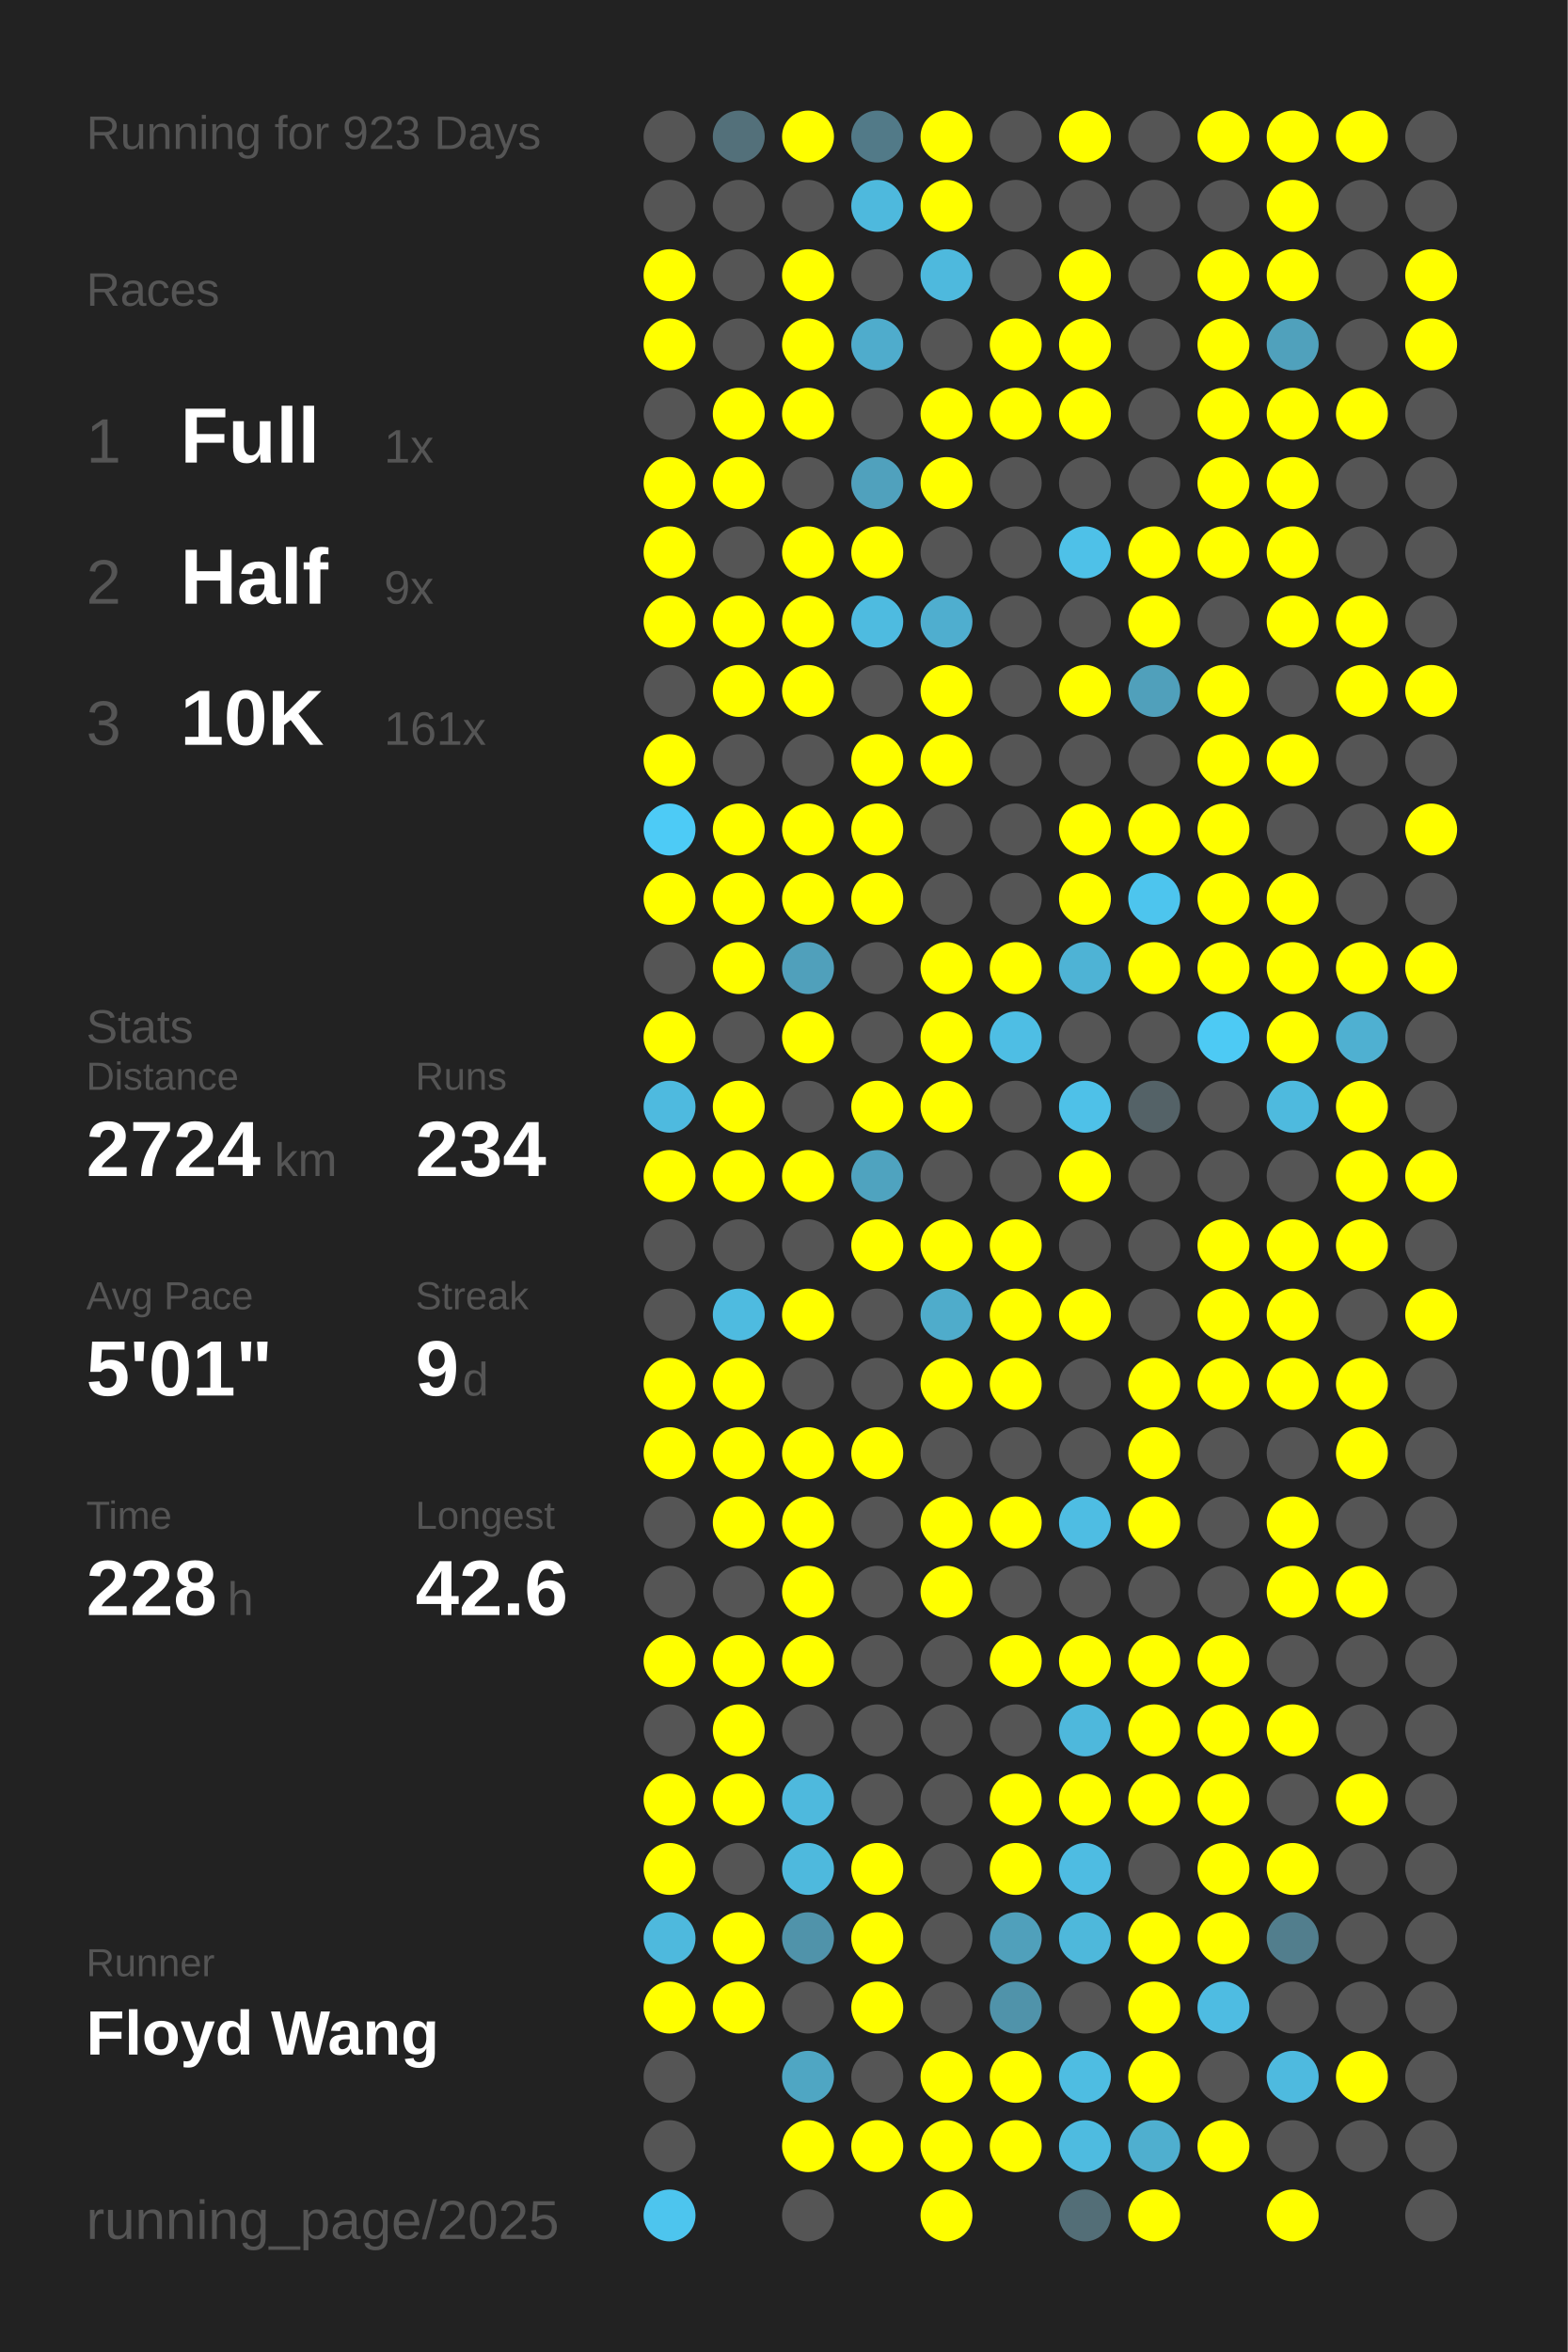
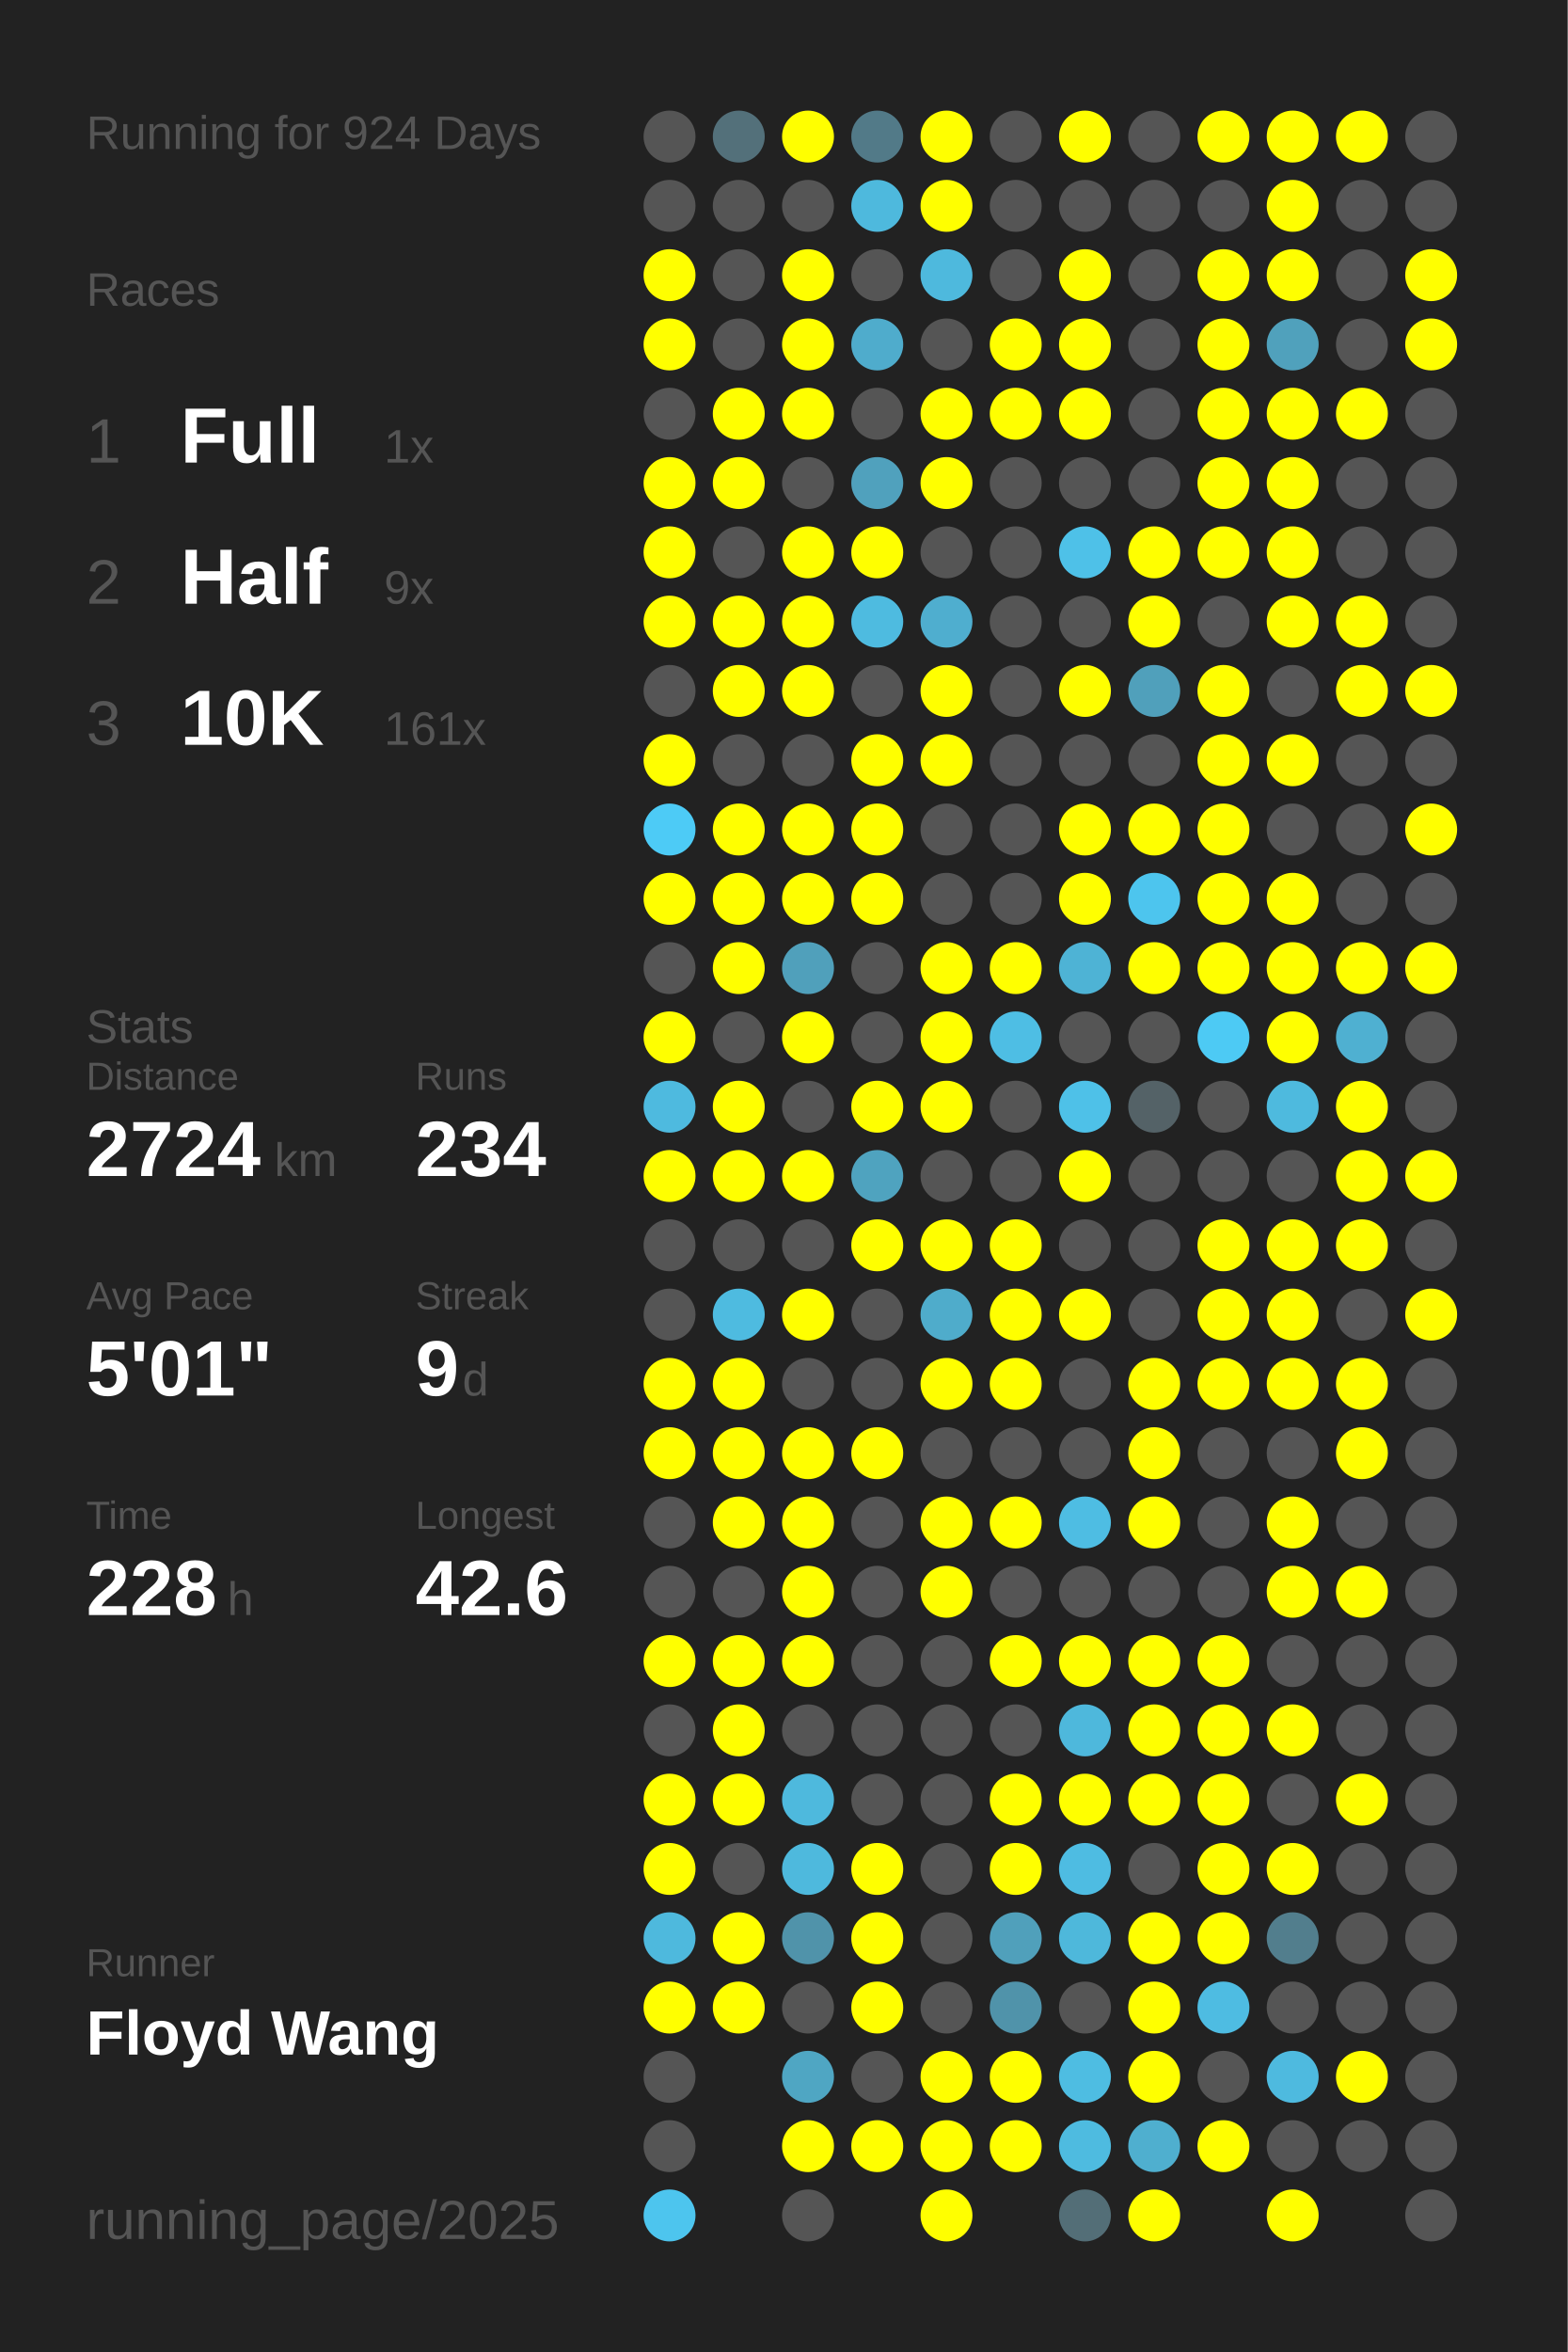
<svg xmlns="http://www.w3.org/2000/svg" baseProfile="full" height="300mm" version="1.1" viewBox="0,0,200,300" width="200mm">
  <defs />
  <rect fill="#222222" height="300" width="200" x="0" y="0" />
-   <text fill="#555555" style="font-size:6px; font-family:Arial;" x="11" y="19">Running for 923 Days</text>
+   <text fill="#555555" style="font-size:6px; font-family:Arial;" x="11" y="19">Running for 924 Days</text>
  <text fill="#555555" style="font-size:6px; font-family:Arial;" x="11" y="39">Races</text>
  <text fill="#555555" style="font-size:8px; font-family:Arial;" x="11" y="59">1</text>
  <text fill="#FFFFFF" style="font-size:10px; font-family:Arial; font-weight:bold;" x="23" y="59">Full</text>
  <text fill="#555555" style="font-size:6px; font-family:Arial;" x="49" y="59">1x</text>
  <text fill="#555555" style="font-size:8px; font-family:Arial;" x="11" y="77">2</text>
  <text fill="#FFFFFF" style="font-size:10px; font-family:Arial; font-weight:bold;" x="23" y="77">Half</text>
  <text fill="#555555" style="font-size:6px; font-family:Arial;" x="49" y="77">9x</text>
  <text fill="#555555" style="font-size:8px; font-family:Arial;" x="11" y="95">3</text>
  <text fill="#FFFFFF" style="font-size:10px; font-family:Arial; font-weight:bold;" x="23" y="95">10K</text>
  <text fill="#555555" style="font-size:6px; font-family:Arial;" x="49" y="95">161x</text>
  <text fill="#555555" style="font-size:6px; font-family:Arial;" x="11" y="133">Stats</text>
  <text fill="#555555" style="font-size:5px; font-family:Arial;" x="11" y="139">Distance</text>
  <text fill="#FFFFFF" style="font-size:10px; font-family:Arial; font-weight:bold;" x="11" y="150">2724</text>
  <text fill="#555555" style="font-size:6px; font-family:Arial;" x="35" y="150">km</text>
  <text fill="#555555" style="font-size:5px; font-family:Arial;" x="53" y="139">Runs</text>
  <text fill="#FFFFFF" style="font-size:10px; font-family:Arial; font-weight:bold;" x="53" y="150">234</text>
  <text fill="#555555" style="font-size:5px; font-family:Arial;" x="11" y="167">Avg Pace</text>
  <text fill="#FFFFFF" style="font-size:10px; font-family:Arial; font-weight:bold;" x="11" y="178">5'01"</text>
  <text fill="#555555" style="font-size:5px; font-family:Arial;" x="53" y="167">Streak</text>
  <text fill="#FFFFFF" style="font-size:10px; font-family:Arial; font-weight:bold;" x="53" y="178">9</text>
  <text fill="#555555" style="font-size:6px; font-family:Arial;" x="59" y="178">d</text>
  <text fill="#555555" style="font-size:5px; font-family:Arial;" x="11" y="195">Time</text>
  <text fill="#FFFFFF" style="font-size:10px; font-family:Arial; font-weight:bold;" x="11" y="206">228</text>
  <text fill="#555555" style="font-size:6px; font-family:Arial;" x="29" y="206">h</text>
  <text fill="#555555" style="font-size:5px; font-family:Arial;" x="53" y="195">Longest</text>
  <text fill="#FFFFFF" style="font-size:10px; font-family:Arial; font-weight:bold;" x="53" y="206">42.6</text>
  <text fill="#555555" style="font-size:5px; font-family:Arial;" x="11" y="252.065">Runner</text>
  <text fill="#FFFFFF" style="font-size:8px; font-family:Arial; font-weight:bold;" x="11" y="262.065">Floyd Wang</text>
  <text fill="#555555" style="font-size:7px; font-family:Arial;" x="11" y="285.581">running_page/2025</text>
  <circle cx="85.417" cy="17.419" fill="#555555" r="3.312" />
  <circle cx="85.417" cy="26.258" fill="#555555" r="3.312" />
  <circle cx="85.417" cy="35.097" fill="#FFFF00" r="3.312" />
  <circle cx="85.417" cy="43.935" fill="#FFFF00" r="3.312" />
  <circle cx="85.417" cy="52.774" fill="#555555" r="3.312" />
  <circle cx="85.417" cy="61.613" fill="#FFFF00" r="3.312" />
  <circle cx="85.417" cy="70.452" fill="#FFFF00" r="3.312" />
  <circle cx="85.417" cy="79.29" fill="#FFFF00" r="3.312" />
  <circle cx="85.417" cy="88.129" fill="#555555" r="3.312" />
  <circle cx="85.417" cy="96.968" fill="#FFFF00" r="3.312" />
  <circle cx="85.417" cy="105.806" fill="#4dcbf6" r="3.312" />
  <circle cx="85.417" cy="114.645" fill="#FFFF00" r="3.312" />
  <circle cx="85.417" cy="123.484" fill="#555555" r="3.312" />
  <circle cx="85.417" cy="132.323" fill="#FFFF00" r="3.312" />
  <circle cx="85.417" cy="141.161" fill="#4ebadf" r="3.312" />
  <circle cx="85.417" cy="150" fill="#FFFF00" r="3.312" />
  <circle cx="85.417" cy="158.839" fill="#555555" r="3.312" />
  <circle cx="85.417" cy="167.677" fill="#555555" r="3.312" />
  <circle cx="85.417" cy="176.516" fill="#FFFF00" r="3.312" />
  <circle cx="85.417" cy="185.355" fill="#FFFF00" r="3.312" />
  <circle cx="85.417" cy="194.194" fill="#555555" r="3.312" />
  <circle cx="85.417" cy="203.032" fill="#555555" r="3.312" />
  <circle cx="85.417" cy="211.871" fill="#FFFF00" r="3.312" />
  <circle cx="85.417" cy="220.71" fill="#555555" r="3.312" />
  <circle cx="85.417" cy="229.548" fill="#FFFF00" r="3.312" />
  <circle cx="85.417" cy="238.387" fill="#FFFF00" r="3.312" />
  <circle cx="85.417" cy="247.226" fill="#4eb9dd" r="3.312" />
  <circle cx="85.417" cy="256.065" fill="#FFFF00" r="3.312" />
  <circle cx="85.417" cy="264.903" fill="#555555" r="3.312" />
  <circle cx="85.417" cy="273.742" fill="#555555" r="3.312" />
  <circle cx="85.417" cy="282.581" fill="#4dc5ee" r="3.312" />
  <circle cx="94.25" cy="17.419" fill="#53707a" r="3.312" />
  <circle cx="94.25" cy="26.258" fill="#555555" r="3.312" />
  <circle cx="94.25" cy="35.097" fill="#555555" r="3.312" />
  <circle cx="94.25" cy="43.935" fill="#555555" r="3.312" />
  <circle cx="94.25" cy="52.774" fill="#FFFF00" r="3.312" />
  <circle cx="94.25" cy="61.613" fill="#FFFF00" r="3.312" />
  <circle cx="94.25" cy="70.452" fill="#555555" r="3.312" />
  <circle cx="94.25" cy="79.29" fill="#FFFF00" r="3.312" />
  <circle cx="94.25" cy="88.129" fill="#FFFF00" r="3.312" />
  <circle cx="94.25" cy="96.968" fill="#555555" r="3.312" />
  <circle cx="94.25" cy="105.806" fill="#FFFF00" r="3.312" />
  <circle cx="94.25" cy="114.645" fill="#FFFF00" r="3.312" />
  <circle cx="94.25" cy="123.484" fill="#FFFF00" r="3.312" />
  <circle cx="94.25" cy="132.323" fill="#555555" r="3.312" />
  <circle cx="94.25" cy="141.161" fill="#FFFF00" r="3.312" />
  <circle cx="94.25" cy="150" fill="#FFFF00" r="3.312" />
  <circle cx="94.25" cy="158.839" fill="#555555" r="3.312" />
  <circle cx="94.25" cy="167.677" fill="#4ebbe0" r="3.312" />
  <circle cx="94.25" cy="176.516" fill="#FFFF00" r="3.312" />
  <circle cx="94.25" cy="185.355" fill="#FFFF00" r="3.312" />
  <circle cx="94.25" cy="194.194" fill="#FFFF00" r="3.312" />
  <circle cx="94.25" cy="203.032" fill="#555555" r="3.312" />
  <circle cx="94.25" cy="211.871" fill="#FFFF00" r="3.312" />
  <circle cx="94.25" cy="220.71" fill="#FFFF00" r="3.312" />
  <circle cx="94.25" cy="229.548" fill="#FFFF00" r="3.312" />
  <circle cx="94.25" cy="238.387" fill="#555555" r="3.312" />
  <circle cx="94.25" cy="247.226" fill="#FFFF00" r="3.312" />
  <circle cx="94.25" cy="256.065" fill="#FFFF00" r="3.312" />
  <circle cx="103.083" cy="17.419" fill="#FFFF00" r="3.312" />
  <circle cx="103.083" cy="26.258" fill="#555555" r="3.312" />
  <circle cx="103.083" cy="35.097" fill="#FFFF00" r="3.312" />
  <circle cx="103.083" cy="43.935" fill="#FFFF00" r="3.312" />
  <circle cx="103.083" cy="52.774" fill="#FFFF00" r="3.312" />
  <circle cx="103.083" cy="61.613" fill="#555555" r="3.312" />
  <circle cx="103.083" cy="70.452" fill="#FFFF00" r="3.312" />
  <circle cx="103.083" cy="79.29" fill="#FFFF00" r="3.312" />
  <circle cx="103.083" cy="88.129" fill="#FFFF00" r="3.312" />
  <circle cx="103.083" cy="96.968" fill="#555555" r="3.312" />
  <circle cx="103.083" cy="105.806" fill="#FFFF00" r="3.312" />
  <circle cx="103.083" cy="114.645" fill="#FFFF00" r="3.312" />
  <circle cx="103.083" cy="123.484" fill="#50a0bb" r="3.312" />
  <circle cx="103.083" cy="132.323" fill="#FFFF00" r="3.312" />
  <circle cx="103.083" cy="141.161" fill="#555555" r="3.312" />
  <circle cx="103.083" cy="150" fill="#FFFF00" r="3.312" />
  <circle cx="103.083" cy="158.839" fill="#555555" r="3.312" />
  <circle cx="103.083" cy="167.677" fill="#FFFF00" r="3.312" />
  <circle cx="103.083" cy="176.516" fill="#555555" r="3.312" />
  <circle cx="103.083" cy="185.355" fill="#FFFF00" r="3.312" />
  <circle cx="103.083" cy="194.194" fill="#FFFF00" r="3.312" />
  <circle cx="103.083" cy="203.032" fill="#FFFF00" r="3.312" />
  <circle cx="103.083" cy="211.871" fill="#FFFF00" r="3.312" />
  <circle cx="103.083" cy="220.71" fill="#555555" r="3.312" />
  <circle cx="103.083" cy="229.548" fill="#4eb9dd" r="3.312" />
  <circle cx="103.083" cy="238.387" fill="#4eb9dd" r="3.312" />
  <circle cx="103.083" cy="247.226" fill="#5093aa" r="3.312" />
  <circle cx="103.083" cy="256.065" fill="#555555" r="3.312" />
  <circle cx="103.083" cy="264.903" fill="#4fa6c3" r="3.312" />
  <circle cx="103.083" cy="273.742" fill="#FFFF00" r="3.312" />
  <circle cx="103.083" cy="282.581" fill="#555555" r="3.312" />
  <circle cx="111.917" cy="17.419" fill="#527a88" r="3.312" />
  <circle cx="111.917" cy="26.258" fill="#4eb9dd" r="3.312" />
  <circle cx="111.917" cy="35.097" fill="#555555" r="3.312" />
  <circle cx="111.917" cy="43.935" fill="#4faccc" r="3.312" />
  <circle cx="111.917" cy="52.774" fill="#555555" r="3.312" />
  <circle cx="111.917" cy="61.613" fill="#50a1bd" r="3.312" />
  <circle cx="111.917" cy="70.452" fill="#FFFF00" r="3.312" />
  <circle cx="111.917" cy="79.29" fill="#4ebbe0" r="3.312" />
  <circle cx="111.917" cy="88.129" fill="#555555" r="3.312" />
  <circle cx="111.917" cy="96.968" fill="#FFFF00" r="3.312" />
  <circle cx="111.917" cy="105.806" fill="#FFFF00" r="3.312" />
  <circle cx="111.917" cy="114.645" fill="#FFFF00" r="3.312" />
  <circle cx="111.917" cy="123.484" fill="#555555" r="3.312" />
  <circle cx="111.917" cy="132.323" fill="#555555" r="3.312" />
  <circle cx="111.917" cy="141.161" fill="#FFFF00" r="3.312" />
  <circle cx="111.917" cy="150" fill="#4fa3bf" r="3.312" />
  <circle cx="111.917" cy="158.839" fill="#FFFF00" r="3.312" />
  <circle cx="111.917" cy="167.677" fill="#555555" r="3.312" />
  <circle cx="111.917" cy="176.516" fill="#555555" r="3.312" />
  <circle cx="111.917" cy="185.355" fill="#FFFF00" r="3.312" />
  <circle cx="111.917" cy="194.194" fill="#555555" r="3.312" />
  <circle cx="111.917" cy="203.032" fill="#555555" r="3.312" />
  <circle cx="111.917" cy="211.871" fill="#555555" r="3.312" />
  <circle cx="111.917" cy="220.71" fill="#555555" r="3.312" />
  <circle cx="111.917" cy="229.548" fill="#555555" r="3.312" />
  <circle cx="111.917" cy="238.387" fill="#FFFF00" r="3.312" />
  <circle cx="111.917" cy="247.226" fill="#FFFF00" r="3.312" />
  <circle cx="111.917" cy="256.065" fill="#FFFF00" r="3.312" />
  <circle cx="111.917" cy="264.903" fill="#555555" r="3.312" />
  <circle cx="111.917" cy="273.742" fill="#FFFF00" r="3.312" />
  <circle cx="120.75" cy="17.419" fill="#FFFF00" r="3.312" />
  <circle cx="120.75" cy="26.258" fill="#FFFF00" r="3.312" />
  <circle cx="120.75" cy="35.097" fill="#4eb9dd" r="3.312" />
  <circle cx="120.75" cy="43.935" fill="#555555" r="3.312" />
  <circle cx="120.75" cy="52.774" fill="#FFFF00" r="3.312" />
  <circle cx="120.75" cy="61.613" fill="#FFFF00" r="3.312" />
  <circle cx="120.75" cy="70.452" fill="#555555" r="3.312" />
  <circle cx="120.75" cy="79.29" fill="#4faecf" r="3.312" />
  <circle cx="120.75" cy="88.129" fill="#FFFF00" r="3.312" />
  <circle cx="120.75" cy="96.968" fill="#FFFF00" r="3.312" />
  <circle cx="120.75" cy="105.806" fill="#555555" r="3.312" />
  <circle cx="120.75" cy="114.645" fill="#555555" r="3.312" />
  <circle cx="120.75" cy="123.484" fill="#FFFF00" r="3.312" />
  <circle cx="120.75" cy="132.323" fill="#FFFF00" r="3.312" />
  <circle cx="120.75" cy="141.161" fill="#FFFF00" r="3.312" />
  <circle cx="120.75" cy="150" fill="#555555" r="3.312" />
  <circle cx="120.75" cy="158.839" fill="#FFFF00" r="3.312" />
  <circle cx="120.75" cy="167.677" fill="#4faccb" r="3.312" />
  <circle cx="120.75" cy="176.516" fill="#FFFF00" r="3.312" />
  <circle cx="120.75" cy="185.355" fill="#555555" r="3.312" />
  <circle cx="120.75" cy="194.194" fill="#FFFF00" r="3.312" />
  <circle cx="120.75" cy="203.032" fill="#FFFF00" r="3.312" />
  <circle cx="120.75" cy="211.871" fill="#555555" r="3.312" />
  <circle cx="120.75" cy="220.71" fill="#555555" r="3.312" />
  <circle cx="120.75" cy="229.548" fill="#555555" r="3.312" />
  <circle cx="120.75" cy="238.387" fill="#555555" r="3.312" />
  <circle cx="120.75" cy="247.226" fill="#555555" r="3.312" />
  <circle cx="120.75" cy="256.065" fill="#555555" r="3.312" />
  <circle cx="120.75" cy="264.903" fill="#FFFF00" r="3.312" />
  <circle cx="120.75" cy="273.742" fill="#FFFF00" r="3.312" />
  <circle cx="120.75" cy="282.581" fill="#FFFF00" r="3.312" />
  <circle cx="129.583" cy="17.419" fill="#555555" r="3.312" />
  <circle cx="129.583" cy="26.258" fill="#555555" r="3.312" />
  <circle cx="129.583" cy="35.097" fill="#555555" r="3.312" />
  <circle cx="129.583" cy="43.935" fill="#FFFF00" r="3.312" />
  <circle cx="129.583" cy="52.774" fill="#FFFF00" r="3.312" />
  <circle cx="129.583" cy="61.613" fill="#555555" r="3.312" />
  <circle cx="129.583" cy="70.452" fill="#555555" r="3.312" />
  <circle cx="129.583" cy="79.29" fill="#555555" r="3.312" />
  <circle cx="129.583" cy="88.129" fill="#555555" r="3.312" />
  <circle cx="129.583" cy="96.968" fill="#555555" r="3.312" />
  <circle cx="129.583" cy="105.806" fill="#555555" r="3.312" />
  <circle cx="129.583" cy="114.645" fill="#555555" r="3.312" />
  <circle cx="129.583" cy="123.484" fill="#FFFF00" r="3.312" />
  <circle cx="129.583" cy="132.323" fill="#4ebee4" r="3.312" />
  <circle cx="129.583" cy="141.161" fill="#555555" r="3.312" />
  <circle cx="129.583" cy="150" fill="#555555" r="3.312" />
  <circle cx="129.583" cy="158.839" fill="#FFFF00" r="3.312" />
  <circle cx="129.583" cy="167.677" fill="#FFFF00" r="3.312" />
  <circle cx="129.583" cy="176.516" fill="#FFFF00" r="3.312" />
  <circle cx="129.583" cy="185.355" fill="#555555" r="3.312" />
  <circle cx="129.583" cy="194.194" fill="#FFFF00" r="3.312" />
  <circle cx="129.583" cy="203.032" fill="#555555" r="3.312" />
  <circle cx="129.583" cy="211.871" fill="#FFFF00" r="3.312" />
  <circle cx="129.583" cy="220.71" fill="#555555" r="3.312" />
  <circle cx="129.583" cy="229.548" fill="#FFFF00" r="3.312" />
  <circle cx="129.583" cy="238.387" fill="#FFFF00" r="3.312" />
  <circle cx="129.583" cy="247.226" fill="#50a0bb" r="3.312" />
  <circle cx="129.583" cy="256.065" fill="#5093aa" r="3.312" />
  <circle cx="129.583" cy="264.903" fill="#FFFF00" r="3.312" />
  <circle cx="129.583" cy="273.742" fill="#FFFF00" r="3.312" />
  <circle cx="138.417" cy="17.419" fill="#FFFF00" r="3.312" />
  <circle cx="138.417" cy="26.258" fill="#555555" r="3.312" />
  <circle cx="138.417" cy="35.097" fill="#FFFF00" r="3.312" />
  <circle cx="138.417" cy="43.935" fill="#FFFF00" r="3.312" />
  <circle cx="138.417" cy="52.774" fill="#FFFF00" r="3.312" />
  <circle cx="138.417" cy="61.613" fill="#555555" r="3.312" />
  <circle cx="138.417" cy="70.452" fill="#4ec1e8" r="3.312" />
  <circle cx="138.417" cy="79.29" fill="#555555" r="3.312" />
  <circle cx="138.417" cy="88.129" fill="#FFFF00" r="3.312" />
  <circle cx="138.417" cy="96.968" fill="#555555" r="3.312" />
  <circle cx="138.417" cy="105.806" fill="#FFFF00" r="3.312" />
  <circle cx="138.417" cy="114.645" fill="#FFFF00" r="3.312" />
  <circle cx="138.417" cy="123.484" fill="#4eb3d5" r="3.312" />
  <circle cx="138.417" cy="132.323" fill="#555555" r="3.312" />
  <circle cx="138.417" cy="141.161" fill="#4ec1e8" r="3.312" />
  <circle cx="138.417" cy="150" fill="#FFFF00" r="3.312" />
  <circle cx="138.417" cy="158.839" fill="#555555" r="3.312" />
  <circle cx="138.417" cy="167.677" fill="#FFFF00" r="3.312" />
  <circle cx="138.417" cy="176.516" fill="#555555" r="3.312" />
  <circle cx="138.417" cy="185.355" fill="#555555" r="3.312" />
  <circle cx="138.417" cy="194.194" fill="#4ebde3" r="3.312" />
  <circle cx="138.417" cy="203.032" fill="#555555" r="3.312" />
  <circle cx="138.417" cy="211.871" fill="#FFFF00" r="3.312" />
  <circle cx="138.417" cy="220.71" fill="#4eb8dc" r="3.312" />
  <circle cx="138.417" cy="229.548" fill="#FFFF00" r="3.312" />
  <circle cx="138.417" cy="238.387" fill="#4ebce2" r="3.312" />
  <circle cx="138.417" cy="247.226" fill="#4eb8db" r="3.312" />
  <circle cx="138.417" cy="256.065" fill="#555555" r="3.312" />
  <circle cx="138.417" cy="264.903" fill="#4ebde2" r="3.312" />
  <circle cx="138.417" cy="273.742" fill="#4ebbe0" r="3.312" />
  <circle cx="138.417" cy="282.581" fill="#536e77" r="3.312" />
  <circle cx="147.25" cy="17.419" fill="#555555" r="3.312" />
  <circle cx="147.25" cy="26.258" fill="#555555" r="3.312" />
  <circle cx="147.25" cy="35.097" fill="#555555" r="3.312" />
  <circle cx="147.25" cy="43.935" fill="#555555" r="3.312" />
  <circle cx="147.25" cy="52.774" fill="#555555" r="3.312" />
  <circle cx="147.25" cy="61.613" fill="#555555" r="3.312" />
  <circle cx="147.25" cy="70.452" fill="#FFFF00" r="3.312" />
  <circle cx="147.25" cy="79.29" fill="#FFFF00" r="3.312" />
  <circle cx="147.25" cy="88.129" fill="#50a0bb" r="3.312" />
  <circle cx="147.25" cy="96.968" fill="#555555" r="3.312" />
  <circle cx="147.25" cy="105.806" fill="#FFFF00" r="3.312" />
  <circle cx="147.25" cy="114.645" fill="#4dc5ee" r="3.312" />
  <circle cx="147.25" cy="123.484" fill="#FFFF00" r="3.312" />
  <circle cx="147.25" cy="132.323" fill="#555555" r="3.312" />
  <circle cx="147.25" cy="141.161" fill="#546267" r="3.312" />
  <circle cx="147.25" cy="150" fill="#555555" r="3.312" />
  <circle cx="147.25" cy="158.839" fill="#555555" r="3.312" />
  <circle cx="147.25" cy="167.677" fill="#555555" r="3.312" />
  <circle cx="147.25" cy="176.516" fill="#FFFF00" r="3.312" />
  <circle cx="147.25" cy="185.355" fill="#FFFF00" r="3.312" />
  <circle cx="147.25" cy="194.194" fill="#FFFF00" r="3.312" />
  <circle cx="147.25" cy="203.032" fill="#555555" r="3.312" />
  <circle cx="147.25" cy="211.871" fill="#FFFF00" r="3.312" />
  <circle cx="147.25" cy="220.71" fill="#FFFF00" r="3.312" />
  <circle cx="147.25" cy="229.548" fill="#FFFF00" r="3.312" />
  <circle cx="147.25" cy="238.387" fill="#555555" r="3.312" />
  <circle cx="147.25" cy="247.226" fill="#FFFF00" r="3.312" />
  <circle cx="147.25" cy="256.065" fill="#FFFF00" r="3.312" />
  <circle cx="147.25" cy="264.903" fill="#FFFF00" r="3.312" />
  <circle cx="147.25" cy="273.742" fill="#4fafcf" r="3.312" />
  <circle cx="147.25" cy="282.581" fill="#FFFF00" r="3.312" />
  <circle cx="156.083" cy="17.419" fill="#FFFF00" r="3.312" />
  <circle cx="156.083" cy="26.258" fill="#555555" r="3.312" />
  <circle cx="156.083" cy="35.097" fill="#FFFF00" r="3.312" />
  <circle cx="156.083" cy="43.935" fill="#FFFF00" r="3.312" />
  <circle cx="156.083" cy="52.774" fill="#FFFF00" r="3.312" />
  <circle cx="156.083" cy="61.613" fill="#FFFF00" r="3.312" />
  <circle cx="156.083" cy="70.452" fill="#FFFF00" r="3.312" />
  <circle cx="156.083" cy="79.29" fill="#555555" r="3.312" />
  <circle cx="156.083" cy="88.129" fill="#FFFF00" r="3.312" />
  <circle cx="156.083" cy="96.968" fill="#FFFF00" r="3.312" />
  <circle cx="156.083" cy="105.806" fill="#FFFF00" r="3.312" />
  <circle cx="156.083" cy="114.645" fill="#FFFF00" r="3.312" />
  <circle cx="156.083" cy="123.484" fill="#FFFF00" r="3.312" />
  <circle cx="156.083" cy="132.323" fill="#4dcaf4" r="3.312" />
  <circle cx="156.083" cy="141.161" fill="#555555" r="3.312" />
  <circle cx="156.083" cy="150" fill="#555555" r="3.312" />
  <circle cx="156.083" cy="158.839" fill="#FFFF00" r="3.312" />
  <circle cx="156.083" cy="167.677" fill="#FFFF00" r="3.312" />
  <circle cx="156.083" cy="176.516" fill="#FFFF00" r="3.312" />
  <circle cx="156.083" cy="185.355" fill="#555555" r="3.312" />
  <circle cx="156.083" cy="194.194" fill="#555555" r="3.312" />
  <circle cx="156.083" cy="203.032" fill="#555555" r="3.312" />
  <circle cx="156.083" cy="211.871" fill="#FFFF00" r="3.312" />
  <circle cx="156.083" cy="220.71" fill="#FFFF00" r="3.312" />
  <circle cx="156.083" cy="229.548" fill="#FFFF00" r="3.312" />
  <circle cx="156.083" cy="238.387" fill="#FFFF00" r="3.312" />
  <circle cx="156.083" cy="247.226" fill="#FFFF00" r="3.312" />
  <circle cx="156.083" cy="256.065" fill="#4ebce2" r="3.312" />
  <circle cx="156.083" cy="264.903" fill="#555555" r="3.312" />
  <circle cx="156.083" cy="273.742" fill="#FFFF00" r="3.312" />
  <circle cx="164.917" cy="17.419" fill="#FFFF00" r="3.312" />
  <circle cx="164.917" cy="26.258" fill="#FFFF00" r="3.312" />
  <circle cx="164.917" cy="35.097" fill="#FFFF00" r="3.312" />
  <circle cx="164.917" cy="43.935" fill="#50a1bc" r="3.312" />
  <circle cx="164.917" cy="52.774" fill="#FFFF00" r="3.312" />
  <circle cx="164.917" cy="61.613" fill="#FFFF00" r="3.312" />
  <circle cx="164.917" cy="70.452" fill="#FFFF00" r="3.312" />
  <circle cx="164.917" cy="79.29" fill="#FFFF00" r="3.312" />
  <circle cx="164.917" cy="88.129" fill="#555555" r="3.312" />
  <circle cx="164.917" cy="96.968" fill="#FFFF00" r="3.312" />
  <circle cx="164.917" cy="105.806" fill="#555555" r="3.312" />
  <circle cx="164.917" cy="114.645" fill="#FFFF00" r="3.312" />
  <circle cx="164.917" cy="123.484" fill="#FFFF00" r="3.312" />
  <circle cx="164.917" cy="132.323" fill="#FFFF00" r="3.312" />
  <circle cx="164.917" cy="141.161" fill="#4ebade" r="3.312" />
  <circle cx="164.917" cy="150" fill="#555555" r="3.312" />
  <circle cx="164.917" cy="158.839" fill="#FFFF00" r="3.312" />
  <circle cx="164.917" cy="167.677" fill="#FFFF00" r="3.312" />
  <circle cx="164.917" cy="176.516" fill="#FFFF00" r="3.312" />
  <circle cx="164.917" cy="185.355" fill="#555555" r="3.312" />
  <circle cx="164.917" cy="194.194" fill="#FFFF00" r="3.312" />
  <circle cx="164.917" cy="203.032" fill="#FFFF00" r="3.312" />
  <circle cx="164.917" cy="211.871" fill="#555555" r="3.312" />
  <circle cx="164.917" cy="220.71" fill="#FFFF00" r="3.312" />
  <circle cx="164.917" cy="229.548" fill="#555555" r="3.312" />
  <circle cx="164.917" cy="238.387" fill="#FFFF00" r="3.312" />
  <circle cx="164.917" cy="247.226" fill="#527e8d" r="3.312" />
  <circle cx="164.917" cy="256.065" fill="#555555" r="3.312" />
  <circle cx="164.917" cy="264.903" fill="#4ebadf" r="3.312" />
  <circle cx="164.917" cy="273.742" fill="#555555" r="3.312" />
  <circle cx="164.917" cy="282.581" fill="#FFFF00" r="3.312" />
  <circle cx="173.75" cy="17.419" fill="#FFFF00" r="3.312" />
  <circle cx="173.75" cy="26.258" fill="#555555" r="3.312" />
  <circle cx="173.75" cy="35.097" fill="#555555" r="3.312" />
  <circle cx="173.75" cy="43.935" fill="#555555" r="3.312" />
  <circle cx="173.75" cy="52.774" fill="#FFFF00" r="3.312" />
  <circle cx="173.75" cy="61.613" fill="#555555" r="3.312" />
  <circle cx="173.75" cy="70.452" fill="#555555" r="3.312" />
  <circle cx="173.75" cy="79.29" fill="#FFFF00" r="3.312" />
  <circle cx="173.75" cy="88.129" fill="#FFFF00" r="3.312" />
  <circle cx="173.75" cy="96.968" fill="#555555" r="3.312" />
  <circle cx="173.75" cy="105.806" fill="#555555" r="3.312" />
  <circle cx="173.75" cy="114.645" fill="#555555" r="3.312" />
  <circle cx="173.75" cy="123.484" fill="#FFFF00" r="3.312" />
  <circle cx="173.75" cy="132.323" fill="#4fb0d1" r="3.312" />
  <circle cx="173.75" cy="141.161" fill="#FFFF00" r="3.312" />
  <circle cx="173.75" cy="150" fill="#FFFF00" r="3.312" />
  <circle cx="173.75" cy="158.839" fill="#FFFF00" r="3.312" />
  <circle cx="173.75" cy="167.677" fill="#555555" r="3.312" />
  <circle cx="173.75" cy="176.516" fill="#FFFF00" r="3.312" />
  <circle cx="173.75" cy="185.355" fill="#FFFF00" r="3.312" />
  <circle cx="173.75" cy="194.194" fill="#555555" r="3.312" />
  <circle cx="173.75" cy="203.032" fill="#FFFF00" r="3.312" />
  <circle cx="173.75" cy="211.871" fill="#555555" r="3.312" />
  <circle cx="173.75" cy="220.71" fill="#555555" r="3.312" />
  <circle cx="173.75" cy="229.548" fill="#FFFF00" r="3.312" />
  <circle cx="173.75" cy="238.387" fill="#555555" r="3.312" />
  <circle cx="173.75" cy="247.226" fill="#555555" r="3.312" />
  <circle cx="173.75" cy="256.065" fill="#555555" r="3.312" />
  <circle cx="173.75" cy="264.903" fill="#FFFF00" r="3.312" />
  <circle cx="173.75" cy="273.742" fill="#555555" r="3.312" />
  <circle cx="182.583" cy="17.419" fill="#555555" r="3.312" />
  <circle cx="182.583" cy="26.258" fill="#555555" r="3.312" />
  <circle cx="182.583" cy="35.097" fill="#FFFF00" r="3.312" />
  <circle cx="182.583" cy="43.935" fill="#FFFF00" r="3.312" />
  <circle cx="182.583" cy="52.774" fill="#555555" r="3.312" />
  <circle cx="182.583" cy="61.613" fill="#555555" r="3.312" />
  <circle cx="182.583" cy="70.452" fill="#555555" r="3.312" />
  <circle cx="182.583" cy="79.29" fill="#555555" r="3.312" />
  <circle cx="182.583" cy="88.129" fill="#FFFF00" r="3.312" />
  <circle cx="182.583" cy="96.968" fill="#555555" r="3.312" />
  <circle cx="182.583" cy="105.806" fill="#FFFF00" r="3.312" />
  <circle cx="182.583" cy="114.645" fill="#555555" r="3.312" />
  <circle cx="182.583" cy="123.484" fill="#FFFF00" r="3.312" />
  <circle cx="182.583" cy="132.323" fill="#555555" r="3.312" />
  <circle cx="182.583" cy="141.161" fill="#555555" r="3.312" />
  <circle cx="182.583" cy="150" fill="#FFFF00" r="3.312" />
  <circle cx="182.583" cy="158.839" fill="#555555" r="3.312" />
  <circle cx="182.583" cy="167.677" fill="#FFFF00" r="3.312" />
  <circle cx="182.583" cy="176.516" fill="#555555" r="3.312" />
  <circle cx="182.583" cy="185.355" fill="#555555" r="3.312" />
  <circle cx="182.583" cy="194.194" fill="#555555" r="3.312" />
  <circle cx="182.583" cy="203.032" fill="#555555" r="3.312" />
  <circle cx="182.583" cy="211.871" fill="#555555" r="3.312" />
  <circle cx="182.583" cy="220.71" fill="#555555" r="3.312" />
  <circle cx="182.583" cy="229.548" fill="#555555" r="3.312" />
  <circle cx="182.583" cy="238.387" fill="#555555" r="3.312" />
  <circle cx="182.583" cy="247.226" fill="#555555" r="3.312" />
  <circle cx="182.583" cy="256.065" fill="#555555" r="3.312" />
  <circle cx="182.583" cy="264.903" fill="#555555" r="3.312" />
  <circle cx="182.583" cy="273.742" fill="#555555" r="3.312" />
  <circle cx="182.583" cy="282.581" fill="#555555" r="3.312" />
</svg>
